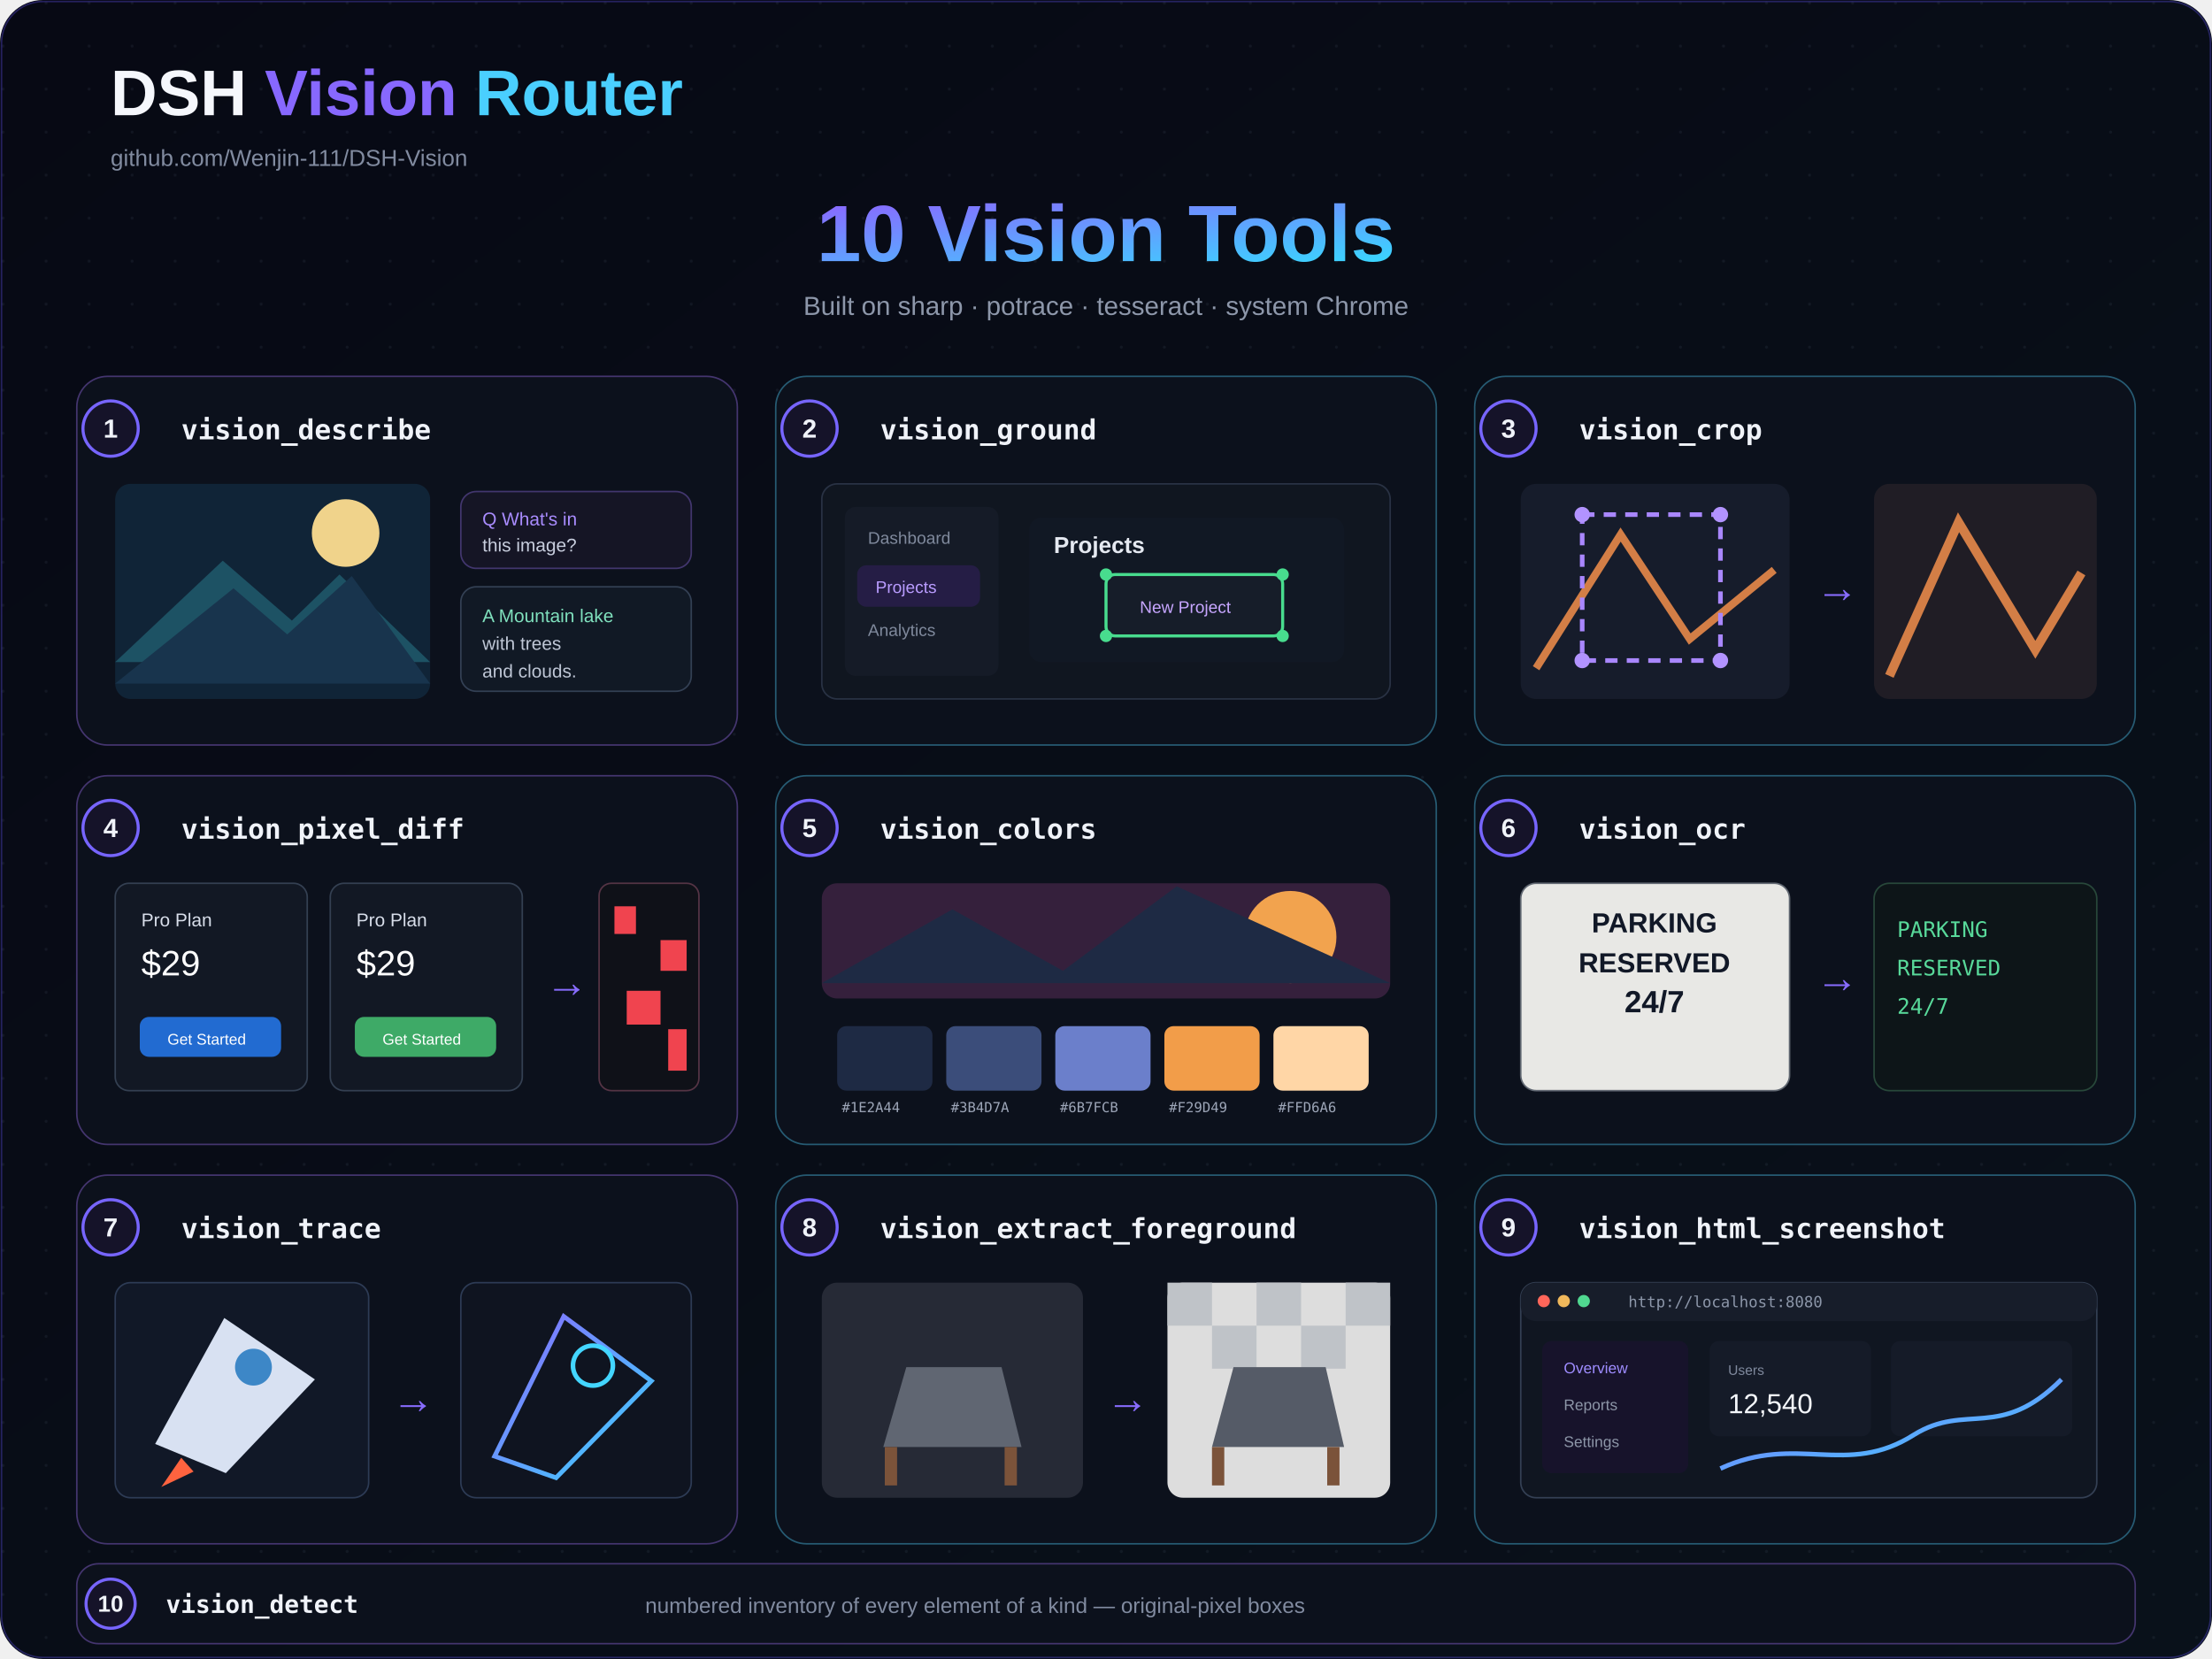
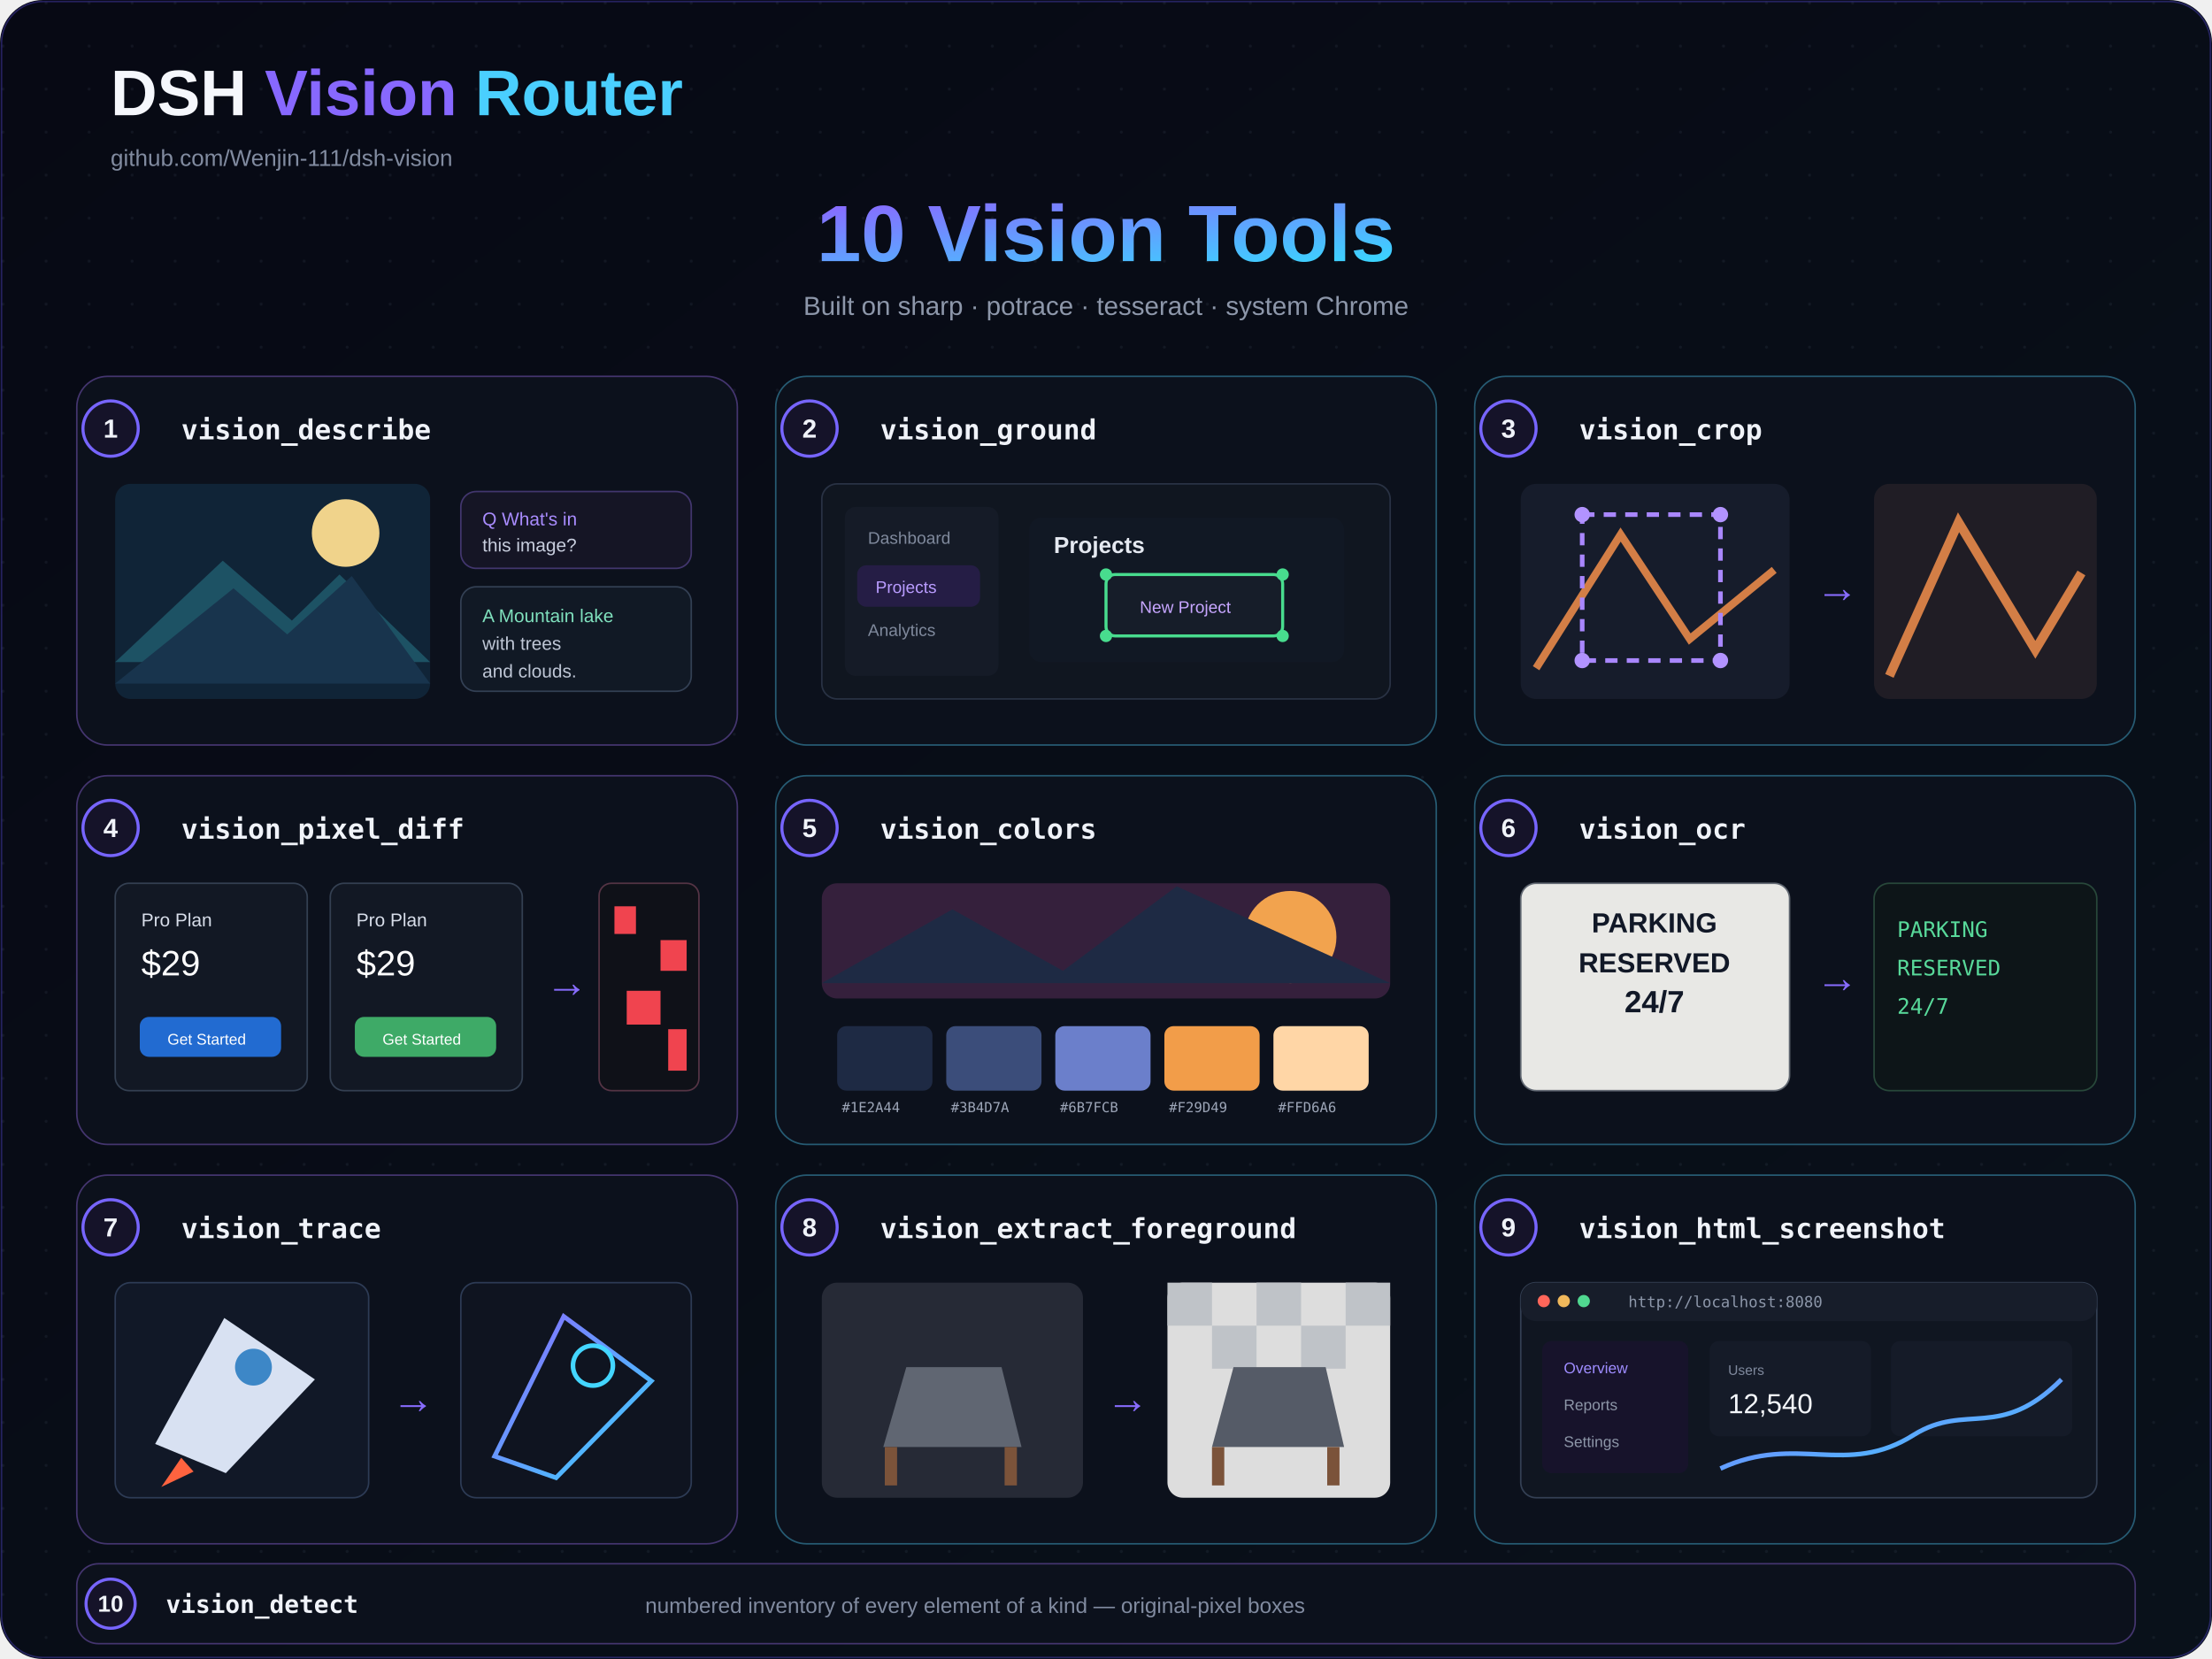
<svg xmlns="http://www.w3.org/2000/svg" width="1440" height="1080" viewBox="0 0 1440 1080">
  <defs>
    <linearGradient id="bg" x1="0" y1="0" x2="1" y2="1">
      <stop stop-color="#070914" />
      <stop offset="1" stop-color="#09111a" />
    </linearGradient>
    <linearGradient id="a" x1="0" y1="0" x2="1" y2="1">
      <stop stop-color="#8a68ff" />
      <stop offset="1" stop-color="#39d6ff" />
    </linearGradient>
    <pattern id="d" width="28" height="28" patternUnits="userSpaceOnUse">
      <circle cx="2" cy="2" r="1" fill="#73809a" opacity=".1" />
    </pattern>
  </defs>
  <rect width="1440" height="1080" rx="28" fill="url(#bg)" />
  <rect width="1440" height="1080" rx="28" fill="url(#d)" />
  <rect x="1" y="1" width="1438" height="1078" rx="27" fill="none" stroke="#6554ff" opacity=".32" />
  <g font-family="system-ui,Segoe UI,Arial,sans-serif">
    <text x="72" y="75" fill="#f5f7fc" font-size="42" font-weight="800">DSH <tspan fill="#8768ff">Vision</tspan>
      <tspan fill="#4acfff">Router</tspan>
    </text>
-     <text x="72" y="108" fill="#818ba0" font-size="15">github.com/Wenjin-111/DSH-Vision</text>
+     <text x="72" y="108" fill="#818ba0" font-size="15">github.com/Wenjin-111/dsh-vision</text>
    <text x="720" y="170" text-anchor="middle" fill="url(#a)" font-size="52" font-weight="800">10 Vision Tools</text>
    <text x="720" y="205" text-anchor="middle" fill="#8d97aa" font-size="17">Built on sharp · potrace · tesseract · system Chrome</text>
    <rect x="50" y="245" width="430" height="240" rx="20" fill="#0c111c" stroke="#44356f" />
    <circle cx="72" cy="279" r="18" fill="#151329" stroke="#7765ff" stroke-width="2" />
    <text x="72" y="279" text-anchor="middle" dominant-baseline="central" fill="#f0f3f9" font-family="system-ui,Segoe UI,Arial,sans-serif" font-size="17" font-weight="800">1</text>
    <text x="118" y="286" fill="#f0f3f9" font-family="ui-monospace,SFMono-Regular,Menlo,monospace" font-size="18" font-weight="700">vision_describe</text>
    <rect x="505" y="245" width="430" height="240" rx="20" fill="#0c111c" stroke="#265b73" />
    <circle cx="527" cy="279" r="18" fill="#151329" stroke="#7765ff" stroke-width="2" />
    <text x="527" y="279" text-anchor="middle" dominant-baseline="central" fill="#f0f3f9" font-family="system-ui,Segoe UI,Arial,sans-serif" font-size="17" font-weight="800">2</text>
    <text x="573" y="286" fill="#f0f3f9" font-family="ui-monospace,SFMono-Regular,Menlo,monospace" font-size="18" font-weight="700">vision_ground</text>
    <rect x="960" y="245" width="430" height="240" rx="20" fill="#0c111c" stroke="#265b73" />
    <circle cx="982" cy="279" r="18" fill="#151329" stroke="#7765ff" stroke-width="2" />
    <text x="982" y="279" text-anchor="middle" dominant-baseline="central" fill="#f0f3f9" font-family="system-ui,Segoe UI,Arial,sans-serif" font-size="17" font-weight="800">3</text>
    <text x="1028" y="286" fill="#f0f3f9" font-family="ui-monospace,SFMono-Regular,Menlo,monospace" font-size="18" font-weight="700">vision_crop</text>
    <rect x="50" y="505" width="430" height="240" rx="20" fill="#0c111c" stroke="#44356f" />
    <circle cx="72" cy="539" r="18" fill="#151329" stroke="#7765ff" stroke-width="2" />
    <text x="72" y="539" text-anchor="middle" dominant-baseline="central" fill="#f0f3f9" font-family="system-ui,Segoe UI,Arial,sans-serif" font-size="17" font-weight="800">4</text>
    <text x="118" y="546" fill="#f0f3f9" font-family="ui-monospace,SFMono-Regular,Menlo,monospace" font-size="18" font-weight="700">vision_pixel_diff</text>
    <rect x="505" y="505" width="430" height="240" rx="20" fill="#0c111c" stroke="#265b73" />
    <circle cx="527" cy="539" r="18" fill="#151329" stroke="#7765ff" stroke-width="2" />
    <text x="527" y="539" text-anchor="middle" dominant-baseline="central" fill="#f0f3f9" font-family="system-ui,Segoe UI,Arial,sans-serif" font-size="17" font-weight="800">5</text>
    <text x="573" y="546" fill="#f0f3f9" font-family="ui-monospace,SFMono-Regular,Menlo,monospace" font-size="18" font-weight="700">vision_colors</text>
    <rect x="960" y="505" width="430" height="240" rx="20" fill="#0c111c" stroke="#265b73" />
    <circle cx="982" cy="539" r="18" fill="#151329" stroke="#7765ff" stroke-width="2" />
    <text x="982" y="539" text-anchor="middle" dominant-baseline="central" fill="#f0f3f9" font-family="system-ui,Segoe UI,Arial,sans-serif" font-size="17" font-weight="800">6</text>
    <text x="1028" y="546" fill="#f0f3f9" font-family="ui-monospace,SFMono-Regular,Menlo,monospace" font-size="18" font-weight="700">vision_ocr</text>
    <rect x="50" y="765" width="430" height="240" rx="20" fill="#0c111c" stroke="#44356f" />
    <circle cx="72" cy="799" r="18" fill="#151329" stroke="#7765ff" stroke-width="2" />
    <text x="72" y="799" text-anchor="middle" dominant-baseline="central" fill="#f0f3f9" font-family="system-ui,Segoe UI,Arial,sans-serif" font-size="17" font-weight="800">7</text>
    <text x="118" y="806" fill="#f0f3f9" font-family="ui-monospace,SFMono-Regular,Menlo,monospace" font-size="18" font-weight="700">vision_trace</text>
    <rect x="505" y="765" width="430" height="240" rx="20" fill="#0c111c" stroke="#265b73" />
    <circle cx="527" cy="799" r="18" fill="#151329" stroke="#7765ff" stroke-width="2" />
    <text x="527" y="799" text-anchor="middle" dominant-baseline="central" fill="#f0f3f9" font-family="system-ui,Segoe UI,Arial,sans-serif" font-size="17" font-weight="800">8</text>
    <text x="573" y="806" fill="#f0f3f9" font-family="ui-monospace,SFMono-Regular,Menlo,monospace" font-size="18" font-weight="700">vision_extract_foreground</text>
    <rect x="960" y="765" width="430" height="240" rx="20" fill="#0c111c" stroke="#265b73" />
    <circle cx="982" cy="799" r="18" fill="#151329" stroke="#7765ff" stroke-width="2" />
    <text x="982" y="799" text-anchor="middle" dominant-baseline="central" fill="#f0f3f9" font-family="system-ui,Segoe UI,Arial,sans-serif" font-size="17" font-weight="800">9</text>
    <text x="1028" y="806" fill="#f0f3f9" font-family="ui-monospace,SFMono-Regular,Menlo,monospace" font-size="18" font-weight="700">vision_html_screenshot</text>
    <rect x="75" y="315" width="205" height="140" rx="10" fill="#102437" />
    <circle cx="225" cy="347" r="22" fill="#f0d38b" />
    <path d="M75 431l70-66 45 39 31-30 59 57" fill="#1d5264" />
    <path d="M75 445l77-62 35 30 42-38 51 70" fill="#18344d" />
    <rect x="300" y="320" width="150" height="50" rx="10" fill="#151525" stroke="#42366e" />
    <text x="314" y="342" fill="#a98cff" font-size="12">Q  What's in</text>
    <text x="314" y="359" fill="#c8cede" font-size="12">   this image?</text>
    <rect x="300" y="382" width="150" height="68" rx="10" fill="#111925" stroke="#334054" />
    <text x="314" y="405" fill="#7fe0bd" font-size="12">A  Mountain lake</text>
    <text x="314" y="423" fill="#bfc7d6" font-size="12">   with trees</text>
    <text x="314" y="441" fill="#bfc7d6" font-size="12">   and clouds.</text>
    <rect x="535" y="315" width="370" height="140" rx="10" fill="#101620" stroke="#293244" />
    <rect x="550" y="330" width="100" height="110" rx="7" fill="#151b27" />
    <text x="565" y="354" fill="#7f899c" font-size="11">Dashboard</text>
    <rect x="558" y="368" width="80" height="27" rx="6" fill="#251d45" />
    <text x="570" y="386" fill="#b99cff" font-size="11">Projects</text>
    <text x="565" y="414" fill="#7f899c" font-size="11">Analytics</text>
    <rect x="670" y="337" width="205" height="94" rx="8" fill="#111824" />
    <text x="686" y="360" fill="#e5e9f1" font-size="15" font-weight="700">Projects</text>
    <rect x="720" y="374" width="115" height="40" rx="6" fill="#161d29" stroke="#48dc8e" stroke-width="2" />
    <circle cx="720" cy="374" r="4" fill="#48dc8e" />
    <circle cx="835" cy="374" r="4" fill="#48dc8e" />
    <circle cx="720" cy="414" r="4" fill="#48dc8e" />
    <circle cx="835" cy="414" r="4" fill="#48dc8e" />
    <text x="742" y="399" fill="#c7a6ff" font-size="11">New Project</text>
    <rect x="990" y="315" width="175" height="140" rx="10" fill="#161c2b" />
    <path d="M1000 435l55-87 45 68 55-45" fill="none" stroke="#d37e46" stroke-width="5" />
    <rect x="1030" y="335" width="90" height="95" fill="none" stroke="#a987ff" stroke-width="3" stroke-dasharray="8 6" />
    <circle cx="1030" cy="335" r="5" fill="#b293ff" />
    <circle cx="1120" cy="335" r="5" fill="#b293ff" />
    <circle cx="1030" cy="430" r="5" fill="#b293ff" />
    <circle cx="1120" cy="430" r="5" fill="#b293ff" />
    <text x="1182" y="392" fill="#886cff" font-size="28">→</text>
    <rect x="1220" y="315" width="145" height="140" rx="10" fill="#201d25" />
    <path d="M1230 440l45-100 50 83 30-50" fill="none" stroke="#d37e46" stroke-width="6" />
    <rect x="75" y="575" width="125" height="135" rx="9" fill="#121824" stroke="#344052" />
    <rect x="215" y="575" width="125" height="135" rx="9" fill="#121824" stroke="#344052" />
    <text x="92" y="603" fill="#d8deea" font-size="12">Pro Plan</text>
    <text x="92" y="635" fill="#fff" font-size="23">$29</text>
    <rect x="91" y="662" width="92" height="26" rx="6" fill="#226bd1" />
    <text x="109" y="680" fill="#fff" font-size="10">Get Started</text>
    <text x="232" y="603" fill="#d8deea" font-size="12">Pro Plan</text>
    <text x="232" y="635" fill="#fff" font-size="23">$29</text>
    <rect x="231" y="662" width="92" height="26" rx="6" fill="#3eaa67" />
    <text x="249" y="680" fill="#fff" font-size="10">Get Started</text>
    <text x="355" y="649" fill="#886cff" font-size="28">→</text>
    <rect x="390" y="575" width="65" height="135" rx="8" fill="#0f1118" stroke="#553445" />
    <g fill="#f0444f">
      <rect x="400" y="590" width="14" height="18" />
      <rect x="430" y="612" width="17" height="20" />
      <rect x="408" y="645" width="22" height="22" />
      <rect x="435" y="670" width="12" height="27" />
    </g>
    <rect x="535" y="575" width="370" height="75" rx="10" fill="#35203c" />
    <circle cx="840" cy="610" r="30" fill="#f2a34e" />
    <path d="M535 640l85-48 72 40 74-55 139 63" fill="#1e2a44" />
    <g>
      <rect x="545" y="668" width="62" height="42" rx="6" fill="#1e2a44" />
      <rect x="616" y="668" width="62" height="42" rx="6" fill="#3b4d7a" />
      <rect x="687" y="668" width="62" height="42" rx="6" fill="#6b7fcb" />
      <rect x="758" y="668" width="62" height="42" rx="6" fill="#f29d49" />
      <rect x="829" y="668" width="62" height="42" rx="6" fill="#ffd6a6" />
    </g>
    <g fill="#9da6b8" font-family="monospace" font-size="9">
      <text x="548" y="724">#1E2A44</text>
      <text x="619" y="724">#3B4D7A</text>
      <text x="690" y="724">#6B7FCB</text>
      <text x="761" y="724">#F29D49</text>
      <text x="832" y="724">#FFD6A6</text>
    </g>
    <rect x="990" y="575" width="175" height="135" rx="10" fill="#e8e8e5" stroke="#5f6670" />
    <text x="1077" y="607" text-anchor="middle" fill="#111827" font-size="18" font-weight="800">PARKING</text>
    <text x="1077" y="633" text-anchor="middle" fill="#111827" font-size="18" font-weight="800">RESERVED</text>
    <text x="1077" y="659" text-anchor="middle" fill="#111827" font-size="20" font-weight="800">24/7</text>
    <text x="1182" y="646" fill="#886cff" font-size="28">→</text>
    <rect x="1220" y="575" width="145" height="135" rx="10" fill="#0d1518" stroke="#28483a" />
    <text x="1235" y="610" fill="#58d99a" font-family="monospace" font-size="14">PARKING</text>
    <text x="1235" y="635" fill="#58d99a" font-family="monospace" font-size="14">RESERVED</text>
    <text x="1235" y="660" fill="#58d99a" font-family="monospace" font-size="14">24/7</text>
    <rect x="75" y="835" width="165" height="140" rx="10" fill="#111827" stroke="#2d3b55" />
    <path d="M101 940l45-82 59 40-58 61z" fill="#d8e1f2" />
    <circle cx="165" cy="890" r="12" fill="#3d87c7" />
    <path d="M118 949l-13 19 21-10" fill="#ff633f" />
    <text x="255" y="920" fill="#886cff" font-size="28">→</text>
    <rect x="300" y="835" width="150" height="140" rx="10" fill="#0f1420" stroke="#2d3b55" />
    <path d="M322 948l45-91 57 42-62 63z" fill="none" stroke="url(#a)" stroke-width="3" />
    <circle cx="386" cy="889" r="13" fill="none" stroke="#43d6ff" stroke-width="3" />
    <rect x="535" y="835" width="170" height="140" rx="10" fill="#262a36" />
    <path d="M590 890h62l13 52h-90z" fill="#606672" />
    <path d="M580 942v25M658 942v25" stroke="#7b533a" stroke-width="8" />
    <text x="720" y="920" fill="#886cff" font-size="28">→</text>
    <rect x="760" y="835" width="145" height="140" rx="10" fill="#ddd" />
    <g fill="#bfc3c8">
      <rect x="760" y="835" width="29" height="28" />
      <rect x="818" y="835" width="29" height="28" />
      <rect x="876" y="835" width="29" height="28" />
      <rect x="789" y="863" width="29" height="28" />
      <rect x="847" y="863" width="29" height="28" />
    </g>
    <path d="M803 890h60l12 52h-86z" fill="#555b67" />
    <path d="M793 942v25M868 942v25" stroke="#7b533a" stroke-width="8" />
    <rect x="990" y="835" width="375" height="140" rx="10" fill="#101621" stroke="#344054" />
    <rect x="990" y="835" width="375" height="25" rx="10" fill="#171d2a" />
    <circle cx="1005" cy="847" r="4" fill="#ff665a" />
    <circle cx="1018" cy="847" r="4" fill="#f0b85b" />
    <circle cx="1031" cy="847" r="4" fill="#50d890" />
    <text x="1060" y="851" fill="#8c96a9" font-family="monospace" font-size="10">http://localhost:8080</text>
    <rect x="1004" y="873" width="95" height="86" rx="6" fill="#17132b" />
    <text x="1018" y="894" fill="#9e8cff" font-size="10">Overview</text>
    <text x="1018" y="918" fill="#8d96a8" font-size="10">Reports</text>
    <text x="1018" y="942" fill="#8d96a8" font-size="10">Settings</text>
    <rect x="1113" y="873" width="105" height="62" rx="6" fill="#151b28" />
    <rect x="1231" y="873" width="118" height="62" rx="6" fill="#151b28" />
    <text x="1125" y="895" fill="#7f899d" font-size="9">Users</text>
    <text x="1125" y="920" fill="#f4f7fb" font-size="18">12,540</text>
    <path d="M1120 956c50-23 82 6 126-22 34-21 56 4 96-36" fill="none" stroke="url(#a)" stroke-width="3" />
    <rect x="50" y="1018" width="1340" height="52" rx="14" fill="#0c111c" stroke="#44356f" />
    <circle cx="72" cy="1044" r="16" fill="#151329" stroke="#7765ff" stroke-width="2" />
    <text x="72" y="1044" text-anchor="middle" dominant-baseline="central" fill="#f0f3f9" font-size="15" font-weight="800">10</text>
    <text x="108" y="1050" fill="#f0f3f9" font-family="ui-monospace,SFMono-Regular,Menlo,monospace" font-size="16" font-weight="700">vision_detect</text>
    <text x="420" y="1050" fill="#818ba0" font-size="14">numbered inventory of every element of a kind — original-pixel boxes</text>
  </g>
</svg>
